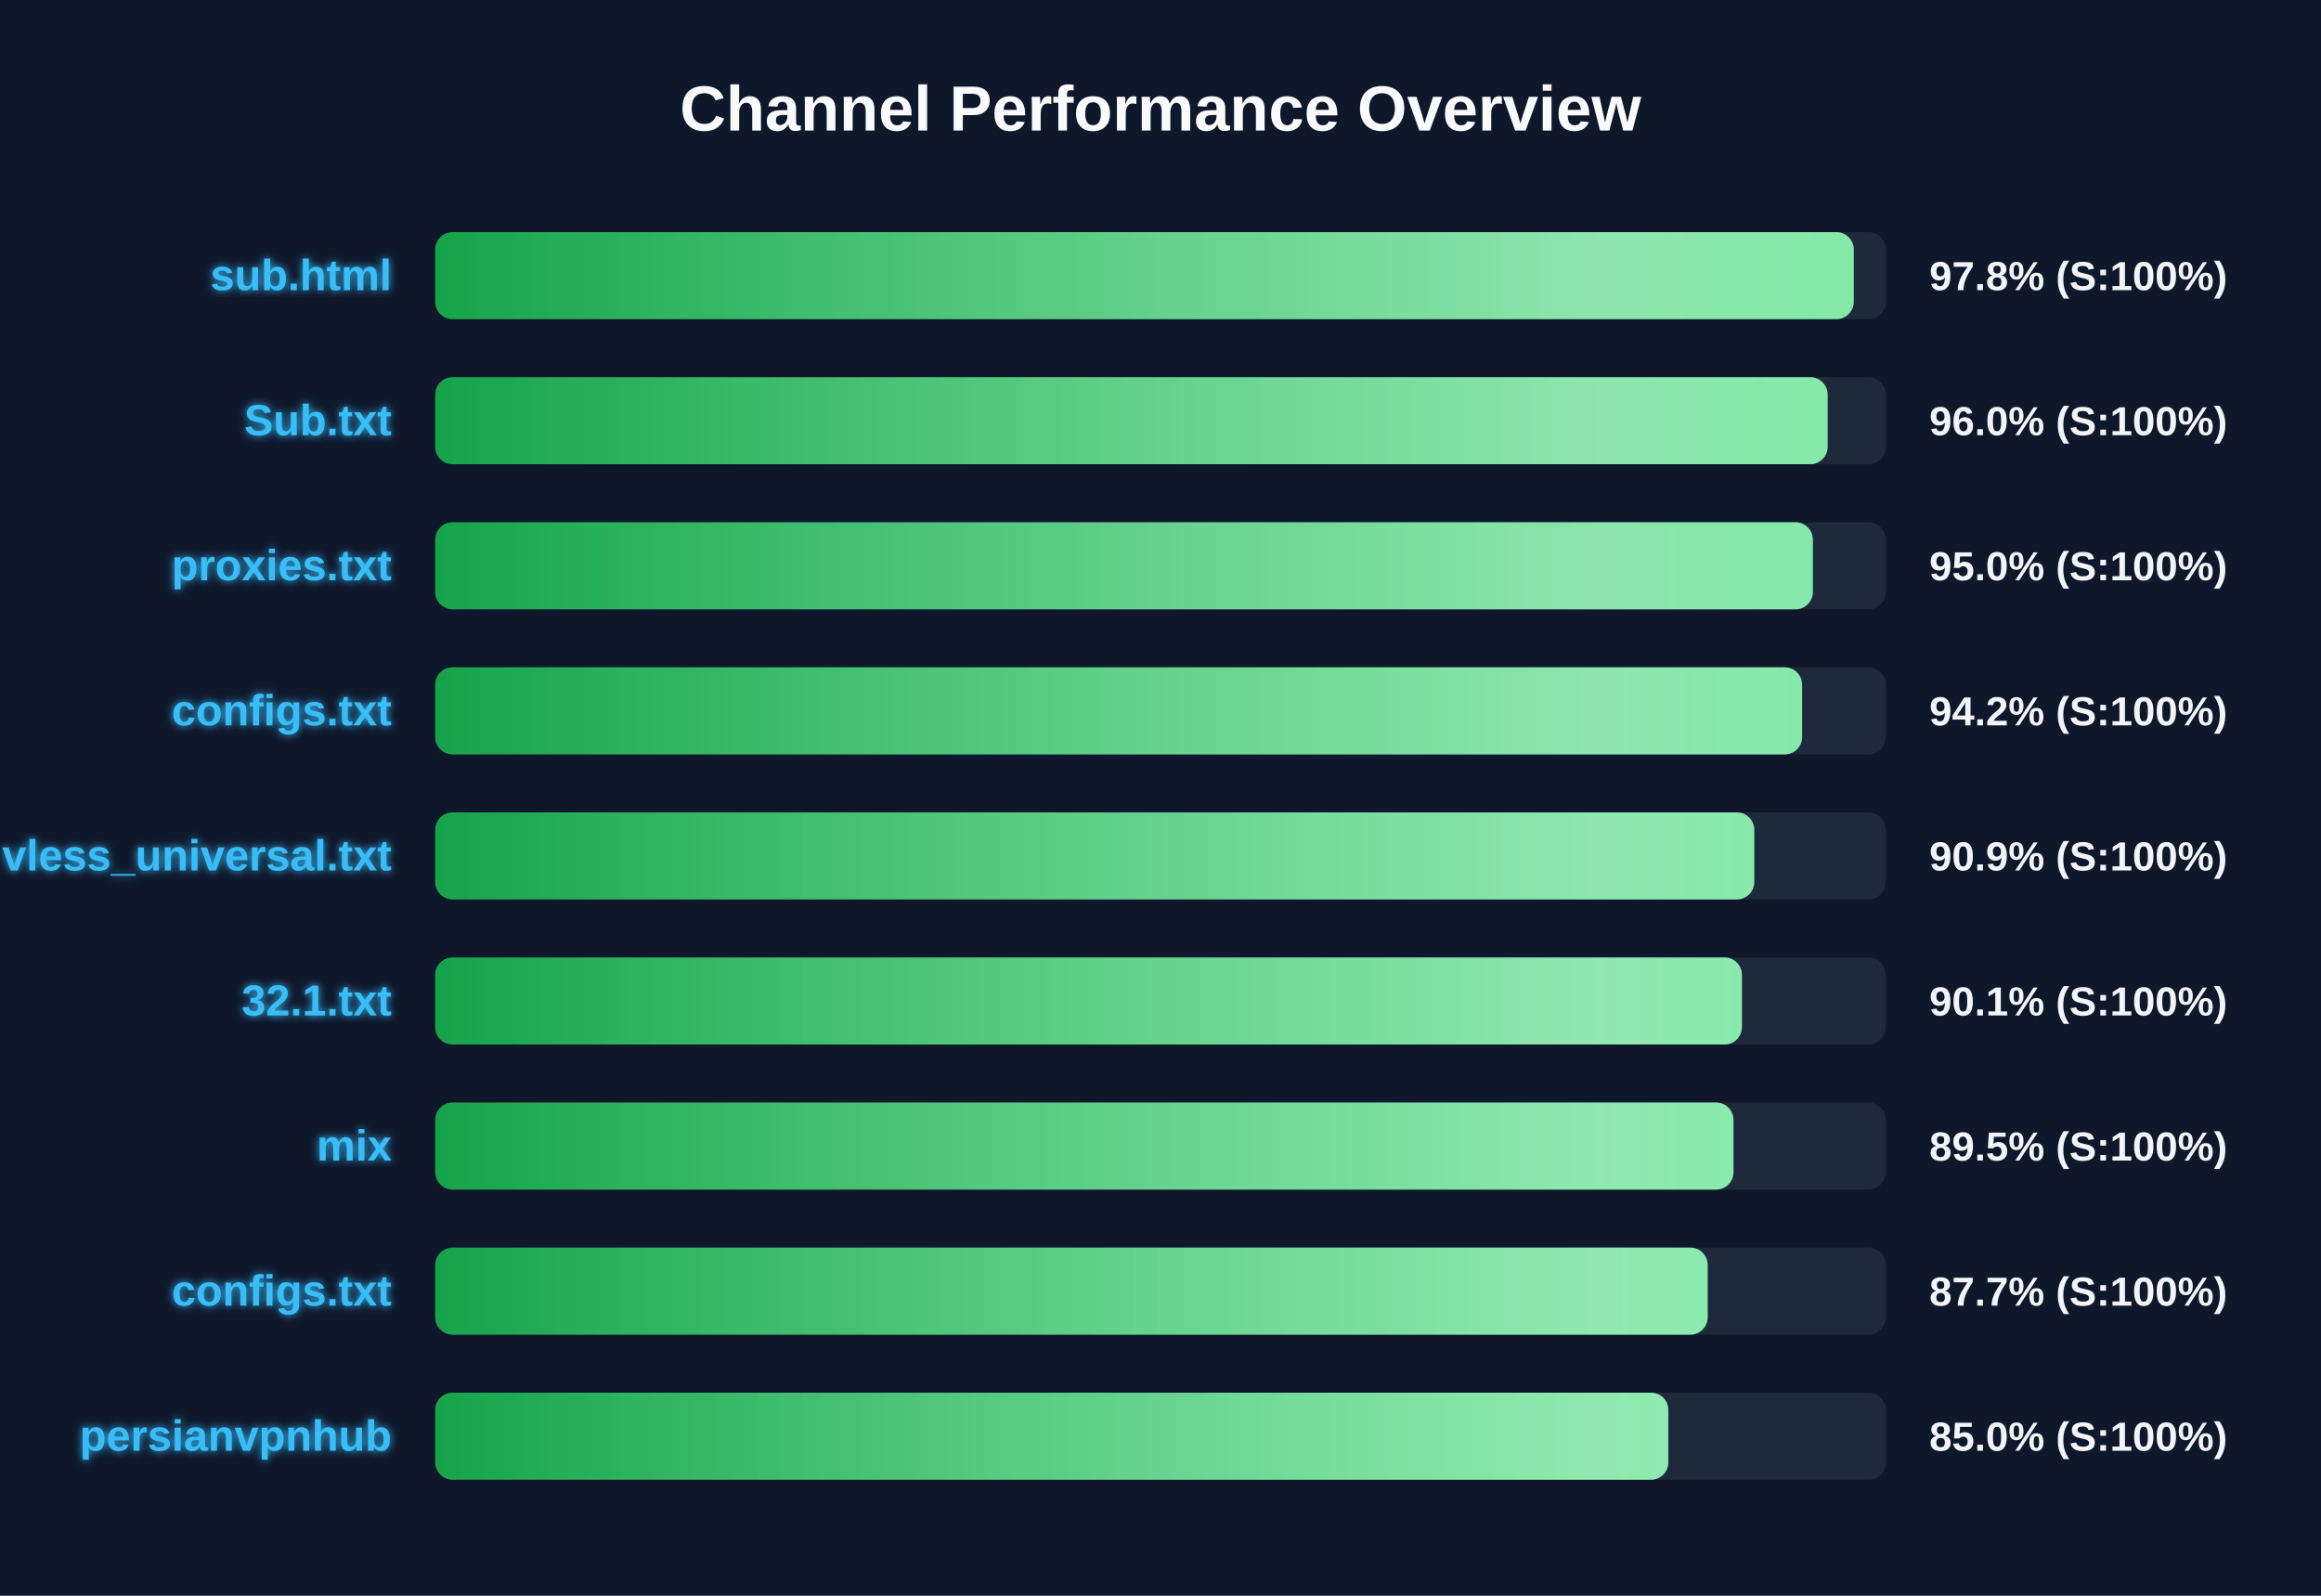
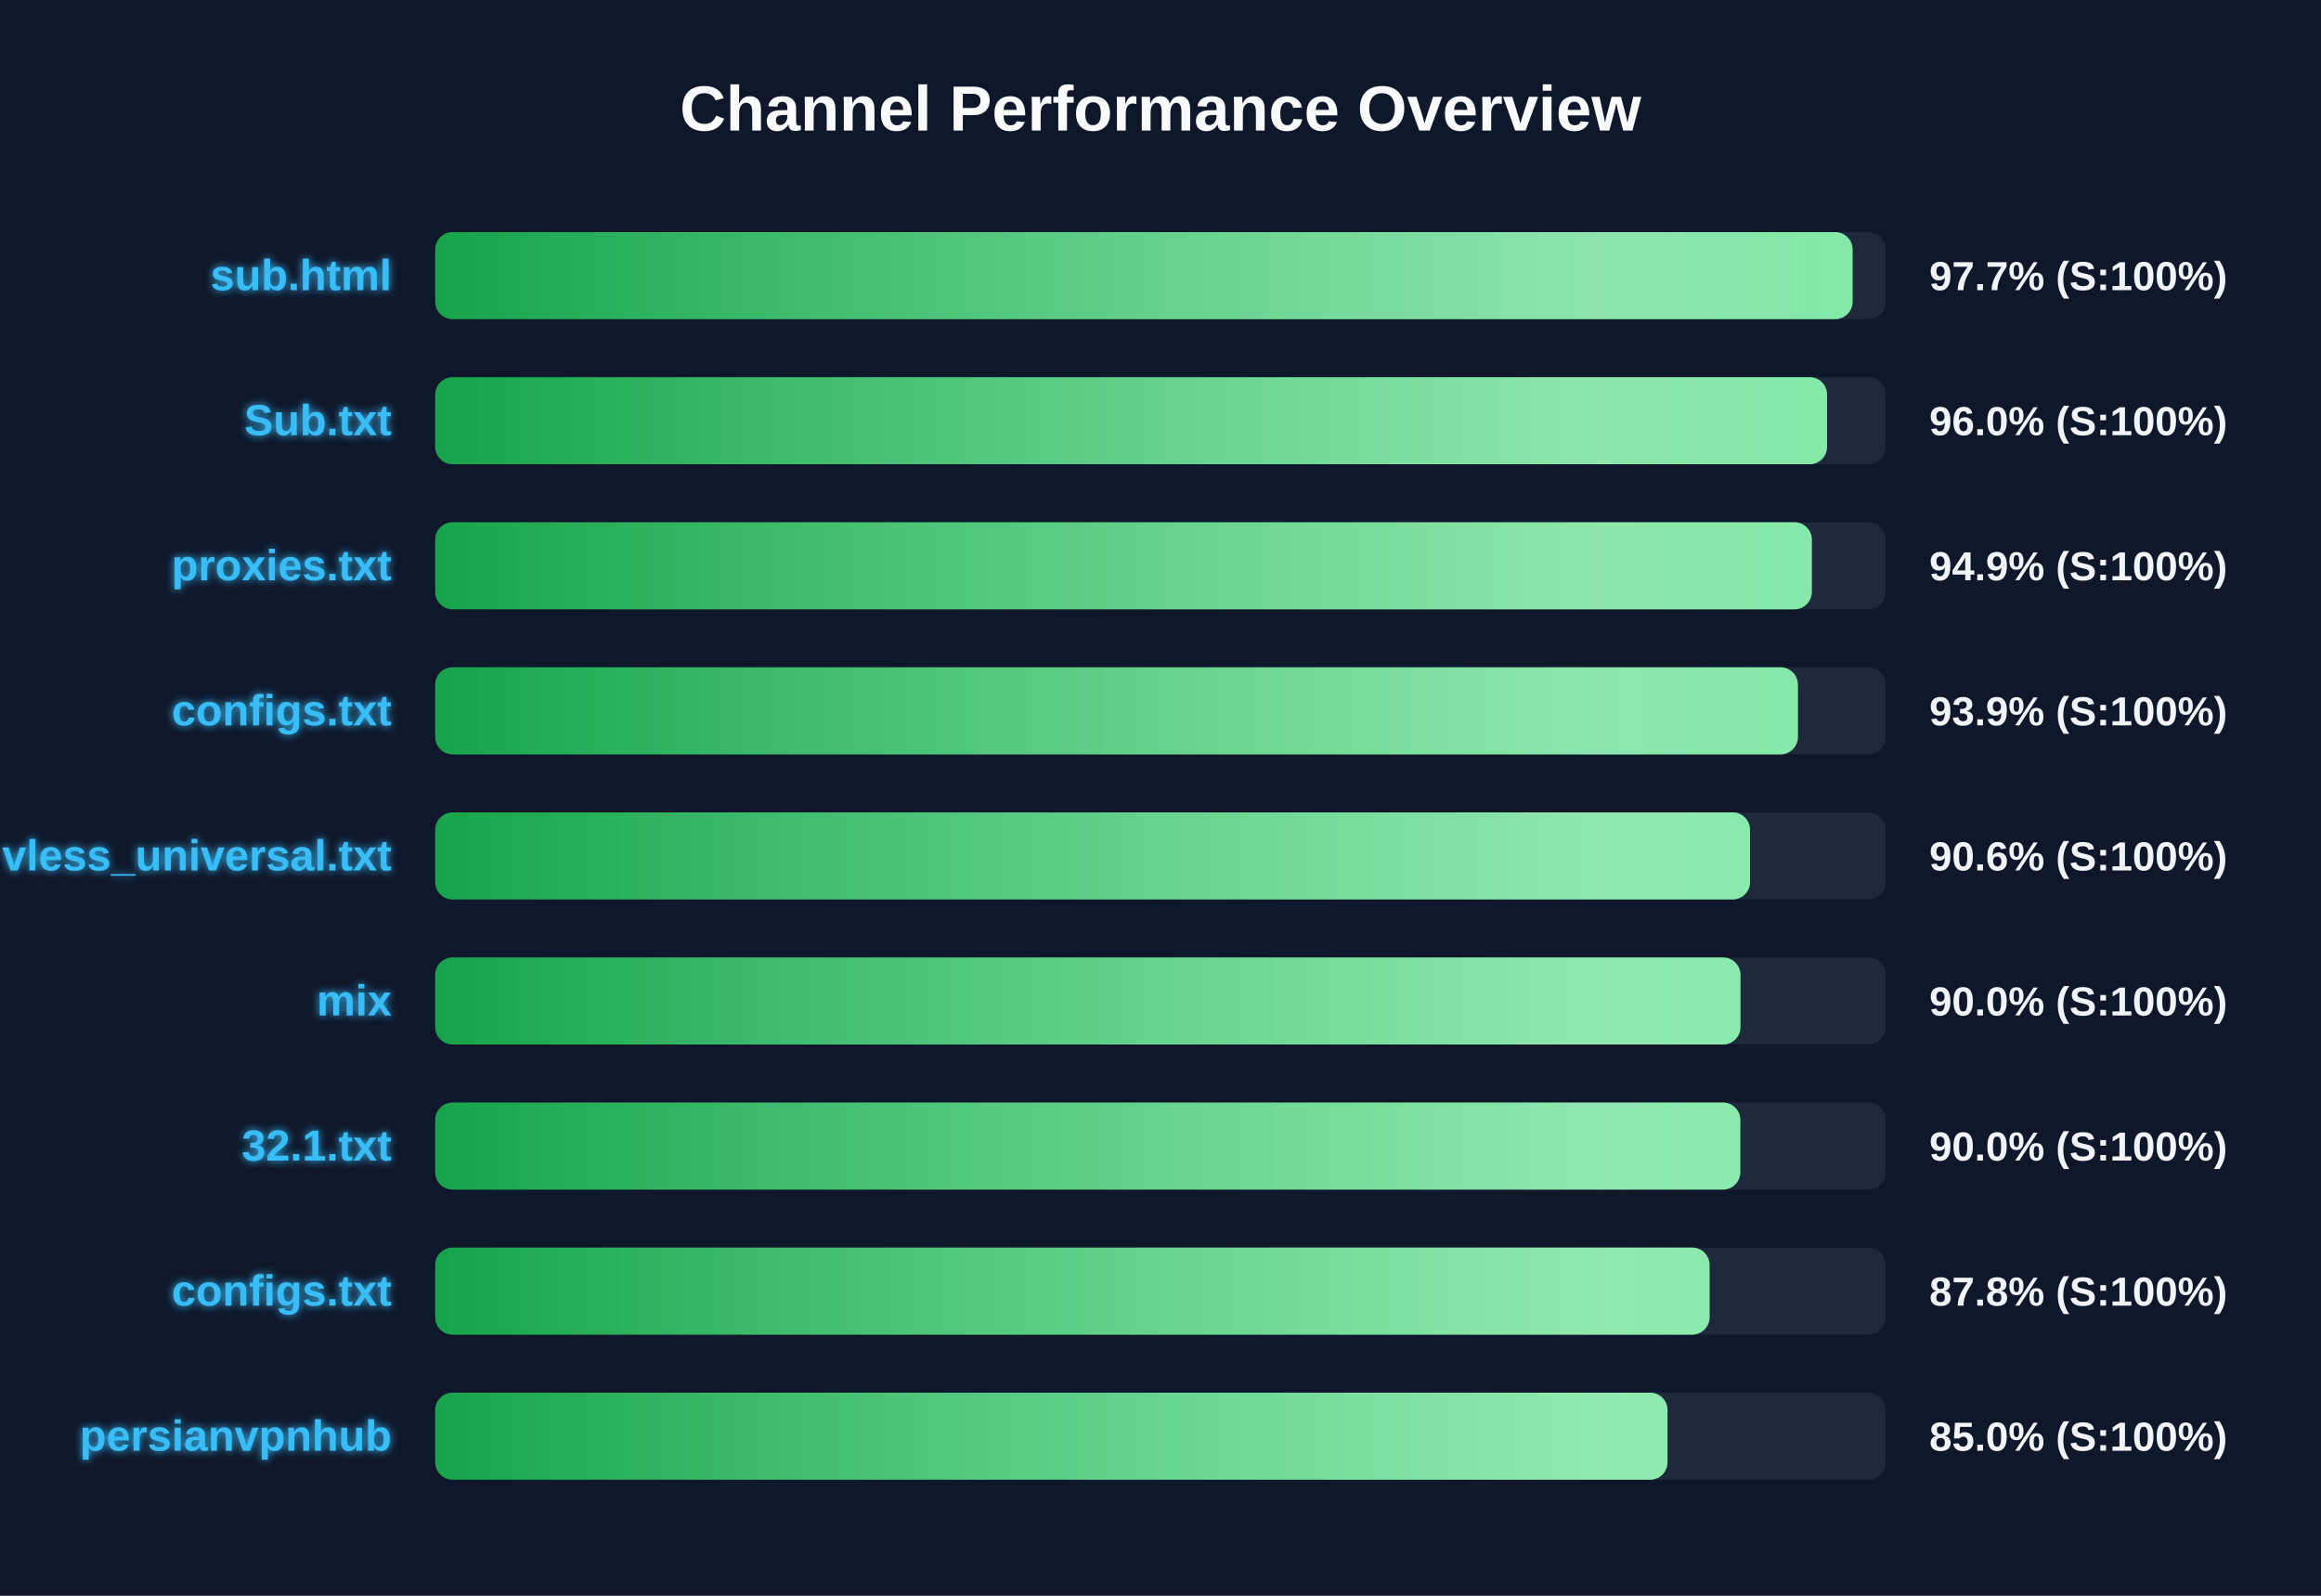
<svg xmlns="http://www.w3.org/2000/svg" width="800" height="550" version="1.1">
  <defs>
    <linearGradient id="grad-green" x1="0%" y1="0%" x2="100%" y2="0%">
      <stop offset="0%" stop-color="#16a34a" />
      <stop offset="100%" stop-color="#4ade80" />
    </linearGradient>
    <linearGradient id="grad-yellow" x1="0%" y1="0%" x2="100%" y2="0%">
      <stop offset="0%" stop-color="#ca8a04" />
      <stop offset="100%" stop-color="#fde047" />
    </linearGradient>
    <linearGradient id="grad-red" x1="0%" y1="0%" x2="100%" y2="0%">
      <stop offset="0%" stop-color="#dc2626" />
      <stop offset="100%" stop-color="#f87171" />
    </linearGradient>
    <linearGradient id="shimmer" x1="0%" y1="0%" x2="100%" y2="0%">
      <stop offset="0%" stop-color="rgba(255,255,255,0)" />
      <stop offset="50%" stop-color="rgba(255,255,255,0.4)" />
      <stop offset="100%" stop-color="rgba(255,255,255,0)" />
    </linearGradient>
    <filter id="glow" x="-20%" y="-20%" width="140%" height="140%">
      <feGaussianBlur stdDeviation="1.5" result="blur" />
      <feComposite in="SourceGraphic" in2="blur" operator="over" />
    </filter>
  </defs>
  <style>
        .bg-rect { fill: #0f172a; }
        .title { font: bold 22px 'Segoe UI', Arial, sans-serif; fill: #f8fafc; }
        .row { font: bold 15px 'Segoe UI', Arial, sans-serif; fill: #38bdf8; filter: url(#glow); }
        .score { font: bold 14px 'Segoe UI', Arial, sans-serif; fill: #f1f5f9; }
        @keyframes shimmer-anim {
            0% { transform: translateX(-100%); }
            100% { transform: translateX(200%); }
        }
        .shimmer-rect {
            animation: shimmer-anim 2.5s infinite linear;
        }
    </style>
  <rect width="100%" height="100%" class="bg-rect" />
  <text x="400" y="45" text-anchor="middle" class="title">Channel Performance Overview</text>
  <rect x="150" y="80" width="500" height="30" fill="#1e293b" rx="6" />
  <clipPath id="clip-0">
-     <rect x="150" y="80" width="488.95" height="30" rx="6" />
+     <rect x="150" y="80" width="488.55" height="30" rx="6" />
  </clipPath>
-   <rect x="150" y="80" width="488.95" height="30" fill="url(#grad-green)" rx="6" />
+   <rect x="150" y="80" width="488.55" height="30" fill="url(#grad-green)" rx="6" />
  <g clip-path="url(#clip-0)">
    <rect x="150" y="80" width="100%" height="30" fill="url(#shimmer)" class="shimmer-rect" />
  </g>
  <text x="135" y="100" text-anchor="end" class="row">sub.html</text>
-   <text x="665" y="100" text-anchor="start" class="score">97.8% (S:100%)</text>
+   <text x="665" y="100" text-anchor="start" class="score">97.7% (S:100%)</text>
  <rect x="150" y="130" width="500" height="30" fill="#1e293b" rx="6" />
  <clipPath id="clip-1">
-     <rect x="150" y="130" width="479.95" height="30" rx="6" />
+     <rect x="150" y="130" width="479.75" height="30" rx="6" />
  </clipPath>
-   <rect x="150" y="130" width="479.95" height="30" fill="url(#grad-green)" rx="6" />
+   <rect x="150" y="130" width="479.75" height="30" fill="url(#grad-green)" rx="6" />
  <g clip-path="url(#clip-1)">
    <rect x="150" y="130" width="100%" height="30" fill="url(#shimmer)" class="shimmer-rect" />
  </g>
  <text x="135" y="150" text-anchor="end" class="row">Sub.txt</text>
  <text x="665" y="150" text-anchor="start" class="score">96.0% (S:100%)</text>
  <rect x="150" y="180" width="500" height="30" fill="#1e293b" rx="6" />
  <clipPath id="clip-2">
-     <rect x="150" y="180" width="474.85" height="30" rx="6" />
+     <rect x="150" y="180" width="474.5" height="30" rx="6" />
  </clipPath>
-   <rect x="150" y="180" width="474.85" height="30" fill="url(#grad-green)" rx="6" />
+   <rect x="150" y="180" width="474.5" height="30" fill="url(#grad-green)" rx="6" />
  <g clip-path="url(#clip-2)">
    <rect x="150" y="180" width="100%" height="30" fill="url(#shimmer)" class="shimmer-rect" />
  </g>
  <text x="135" y="200" text-anchor="end" class="row">proxies.txt</text>
-   <text x="665" y="200" text-anchor="start" class="score">95.0% (S:100%)</text>
+   <text x="665" y="200" text-anchor="start" class="score">94.9% (S:100%)</text>
  <rect x="150" y="230" width="500" height="30" fill="#1e293b" rx="6" />
  <clipPath id="clip-3">
-     <rect x="150" y="230" width="471.15" height="30" rx="6" />
+     <rect x="150" y="230" width="469.7" height="30" rx="6" />
  </clipPath>
-   <rect x="150" y="230" width="471.15" height="30" fill="url(#grad-green)" rx="6" />
+   <rect x="150" y="230" width="469.7" height="30" fill="url(#grad-green)" rx="6" />
  <g clip-path="url(#clip-3)">
    <rect x="150" y="230" width="100%" height="30" fill="url(#shimmer)" class="shimmer-rect" />
  </g>
  <text x="135" y="250" text-anchor="end" class="row">configs.txt</text>
-   <text x="665" y="250" text-anchor="start" class="score">94.2% (S:100%)</text>
+   <text x="665" y="250" text-anchor="start" class="score">93.9% (S:100%)</text>
  <rect x="150" y="280" width="500" height="30" fill="#1e293b" rx="6" />
  <clipPath id="clip-4">
-     <rect x="150" y="280" width="454.65" height="30" rx="6" />
+     <rect x="150" y="280" width="453.2" height="30" rx="6" />
  </clipPath>
-   <rect x="150" y="280" width="454.65" height="30" fill="url(#grad-green)" rx="6" />
+   <rect x="150" y="280" width="453.2" height="30" fill="url(#grad-green)" rx="6" />
  <g clip-path="url(#clip-4)">
    <rect x="150" y="280" width="100%" height="30" fill="url(#shimmer)" class="shimmer-rect" />
  </g>
  <text x="135" y="300" text-anchor="end" class="row">vless_universal.txt</text>
-   <text x="665" y="300" text-anchor="start" class="score">90.9% (S:100%)</text>
+   <text x="665" y="300" text-anchor="start" class="score">90.6% (S:100%)</text>
  <rect x="150" y="330" width="500" height="30" fill="#1e293b" rx="6" />
  <clipPath id="clip-5">
-     <rect x="150" y="330" width="450.4" height="30" rx="6" />
+     <rect x="150" y="330" width="449.9" height="30" rx="6" />
  </clipPath>
-   <rect x="150" y="330" width="450.4" height="30" fill="url(#grad-green)" rx="6" />
+   <rect x="150" y="330" width="449.9" height="30" fill="url(#grad-green)" rx="6" />
  <g clip-path="url(#clip-5)">
    <rect x="150" y="330" width="100%" height="30" fill="url(#shimmer)" class="shimmer-rect" />
  </g>
-   <text x="135" y="350" text-anchor="end" class="row">32.1.txt</text>
-   <text x="665" y="350" text-anchor="start" class="score">90.1% (S:100%)</text>
+   <text x="135" y="350" text-anchor="end" class="row">mix</text>
+   <text x="665" y="350" text-anchor="start" class="score">90.0% (S:100%)</text>
  <rect x="150" y="380" width="500" height="30" fill="#1e293b" rx="6" />
  <clipPath id="clip-6">
-     <rect x="150" y="380" width="447.5" height="30" rx="6" />
+     <rect x="150" y="380" width="449.85" height="30" rx="6" />
  </clipPath>
-   <rect x="150" y="380" width="447.5" height="30" fill="url(#grad-green)" rx="6" />
+   <rect x="150" y="380" width="449.85" height="30" fill="url(#grad-green)" rx="6" />
  <g clip-path="url(#clip-6)">
    <rect x="150" y="380" width="100%" height="30" fill="url(#shimmer)" class="shimmer-rect" />
  </g>
-   <text x="135" y="400" text-anchor="end" class="row">mix</text>
-   <text x="665" y="400" text-anchor="start" class="score">89.5% (S:100%)</text>
+   <text x="135" y="400" text-anchor="end" class="row">32.1.txt</text>
+   <text x="665" y="400" text-anchor="start" class="score">90.0% (S:100%)</text>
  <rect x="150" y="430" width="500" height="30" fill="#1e293b" rx="6" />
  <clipPath id="clip-7">
-     <rect x="150" y="430" width="438.6" height="30" rx="6" />
+     <rect x="150" y="430" width="439.25" height="30" rx="6" />
  </clipPath>
-   <rect x="150" y="430" width="438.6" height="30" fill="url(#grad-green)" rx="6" />
+   <rect x="150" y="430" width="439.25" height="30" fill="url(#grad-green)" rx="6" />
  <g clip-path="url(#clip-7)">
    <rect x="150" y="430" width="100%" height="30" fill="url(#shimmer)" class="shimmer-rect" />
  </g>
  <text x="135" y="450" text-anchor="end" class="row">configs.txt</text>
-   <text x="665" y="450" text-anchor="start" class="score">87.7% (S:100%)</text>
+   <text x="665" y="450" text-anchor="start" class="score">87.8% (S:100%)</text>
  <rect x="150" y="480" width="500" height="30" fill="#1e293b" rx="6" />
  <clipPath id="clip-8">
-     <rect x="150" y="480" width="425.05" height="30" rx="6" />
+     <rect x="150" y="480" width="424.75" height="30" rx="6" />
  </clipPath>
-   <rect x="150" y="480" width="425.05" height="30" fill="url(#grad-green)" rx="6" />
+   <rect x="150" y="480" width="424.75" height="30" fill="url(#grad-green)" rx="6" />
  <g clip-path="url(#clip-8)">
    <rect x="150" y="480" width="100%" height="30" fill="url(#shimmer)" class="shimmer-rect" />
  </g>
  <text x="135" y="500" text-anchor="end" class="row">persianvpnhub</text>
  <text x="665" y="500" text-anchor="start" class="score">85.0% (S:100%)</text>
</svg>
